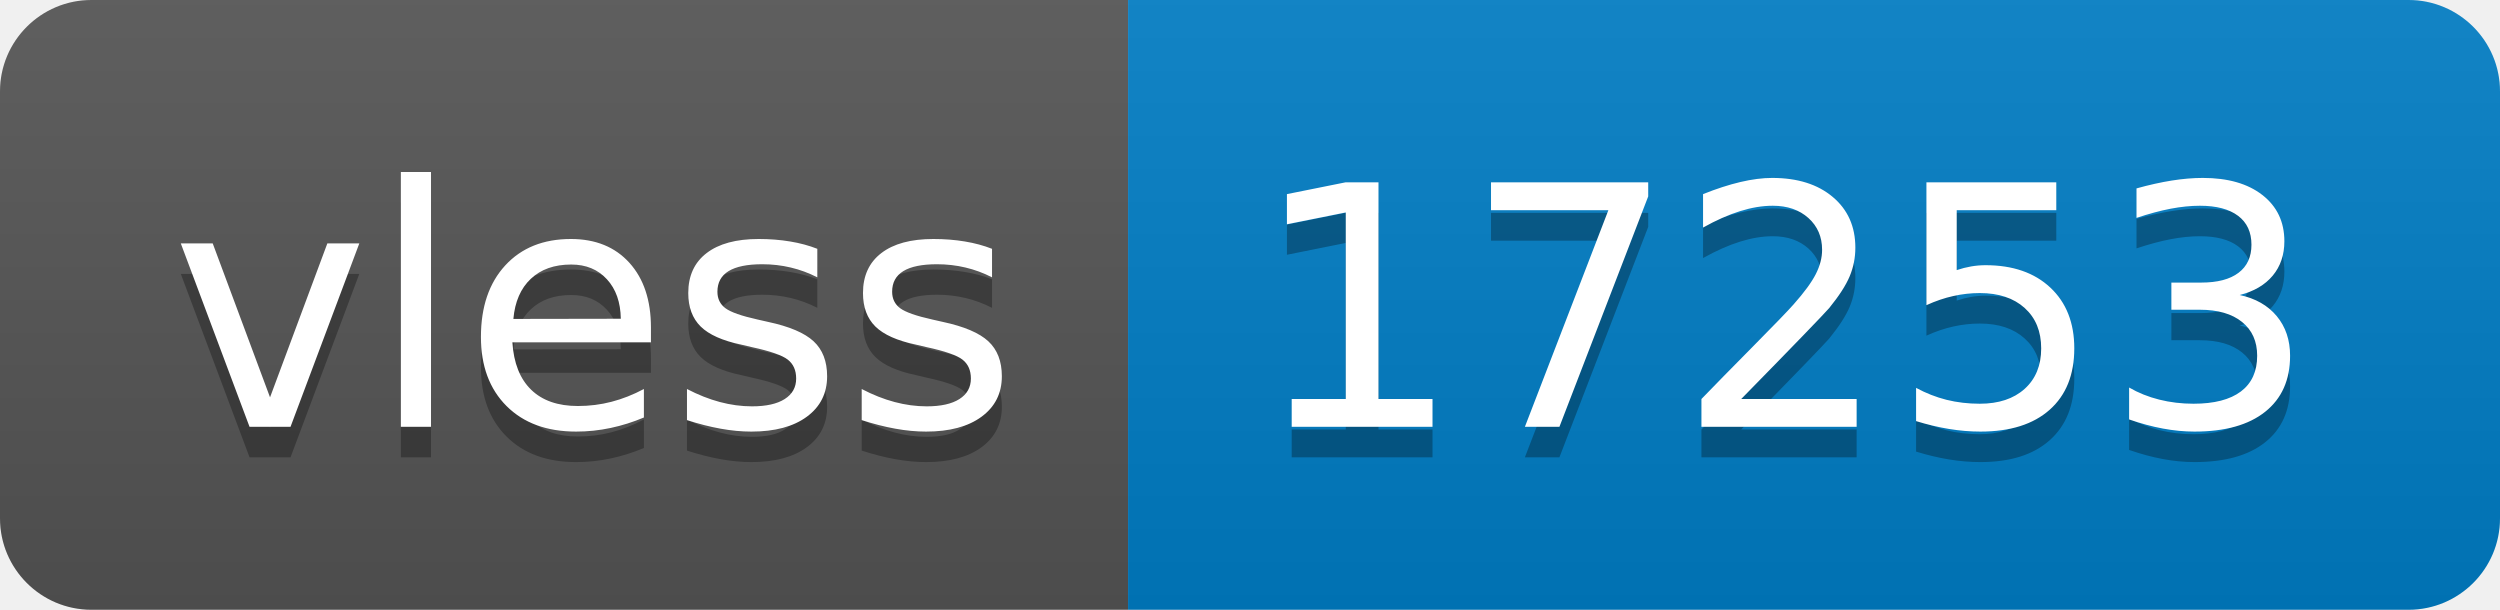
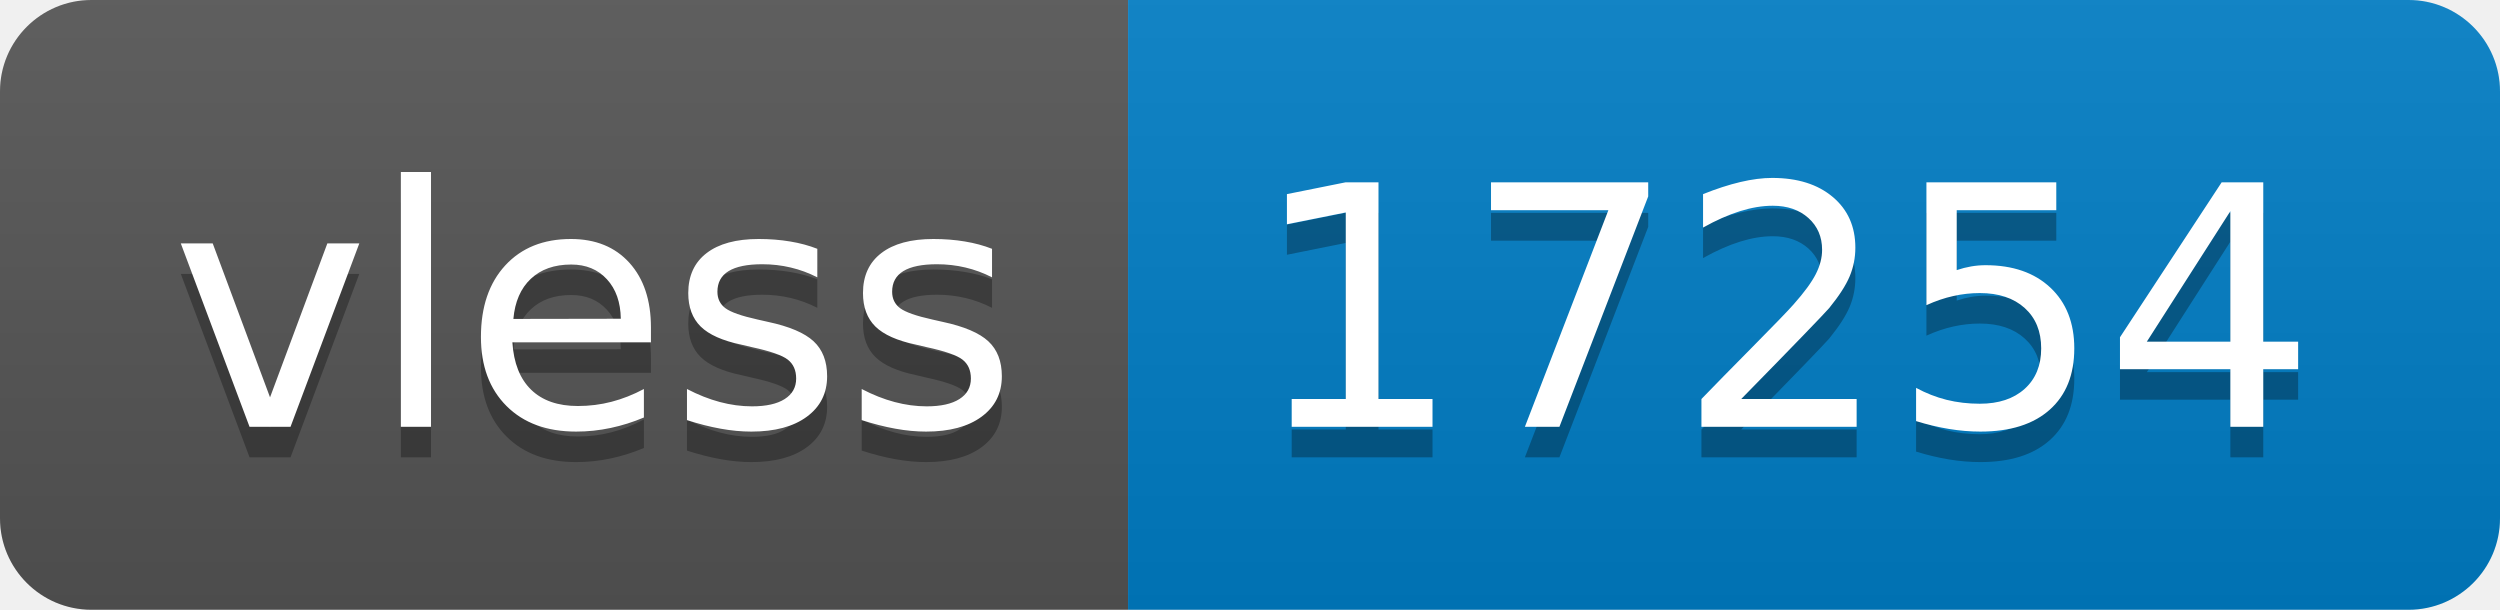
- <svg xmlns="http://www.w3.org/2000/svg" width="82" height="20" role="img" aria-label="vless: 17253">
+ <svg xmlns="http://www.w3.org/2000/svg" width="82" height="20" role="img" aria-label="vless: 17254">
  <linearGradient id="s" x2="0" y2="100%">
    <stop offset="0" stop-color="#bbb" stop-opacity=".1" />
    <stop offset="1" stop-opacity=".1" />
  </linearGradient>
  <clipPath id="r">
    <rect width="82" height="20" rx="3" fill="#fff" />
  </clipPath>
  <g clip-path="url(#r)">
    <rect width="37" height="20" fill="#555" />
    <rect x="37" width="45" height="20" fill="#007ec6" />
    <rect width="82" height="20" fill="url(#s)" />
  </g>
  <g fill="#fff" text-anchor="middle" font-family="Verdana,Geneva,DejaVu Sans,sans-serif" text-rendering="geometricPrecision" font-size="110">
    <text aria-hidden="true" x="195" y="150" fill="#010101" fill-opacity=".3" transform="scale(.1)" textLength="270">vless</text>
    <text x="195" y="140" transform="scale(.1)" fill="#fff" textLength="270">vless</text>
-     <text aria-hidden="true" x="585" y="150" fill="#010101" fill-opacity=".3" transform="scale(.1)" textLength="350">17253</text>
-     <text x="585" y="140" transform="scale(.1)" fill="#fff" textLength="350">17253</text>
+     <text aria-hidden="true" x="585" y="150" fill="#010101" fill-opacity=".3" transform="scale(.1)" textLength="350">17254</text>
+     <text x="585" y="140" transform="scale(.1)" fill="#fff" textLength="350">17254</text>
  </g>
</svg>
